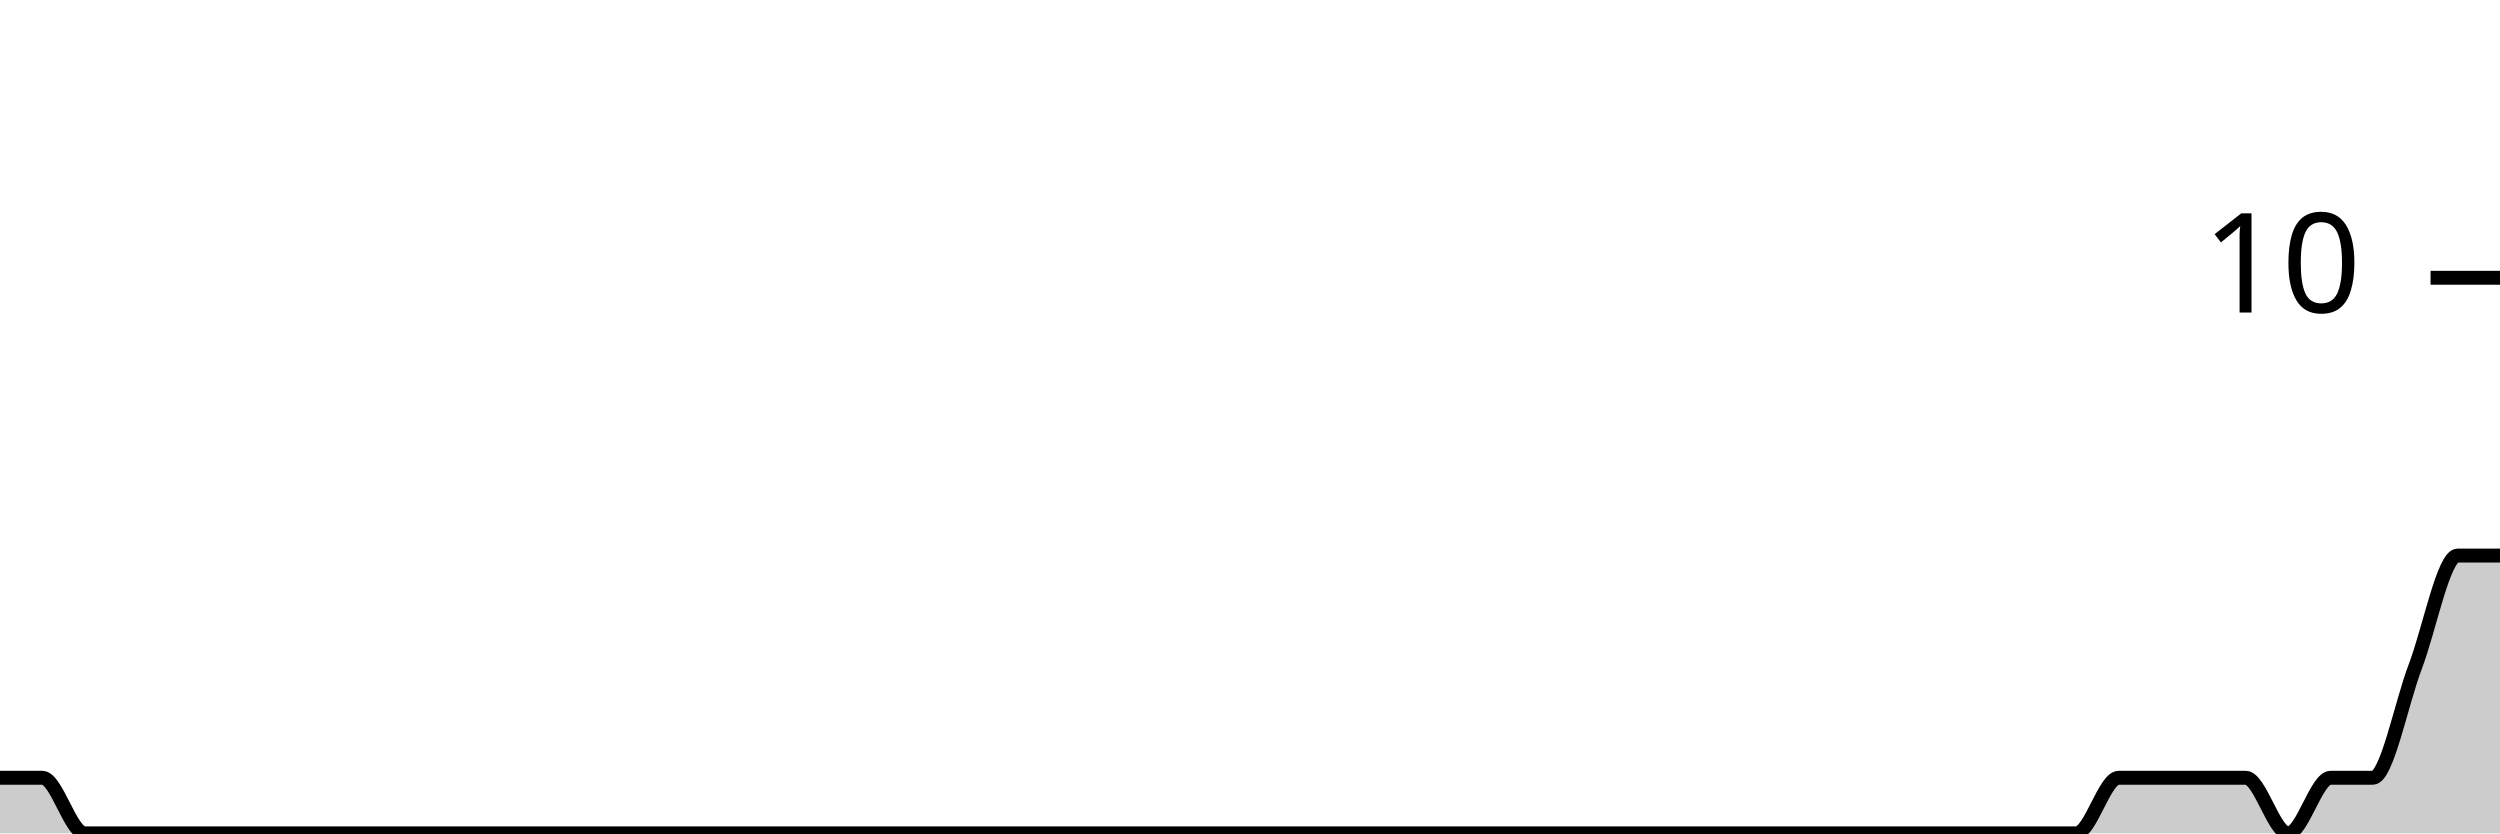
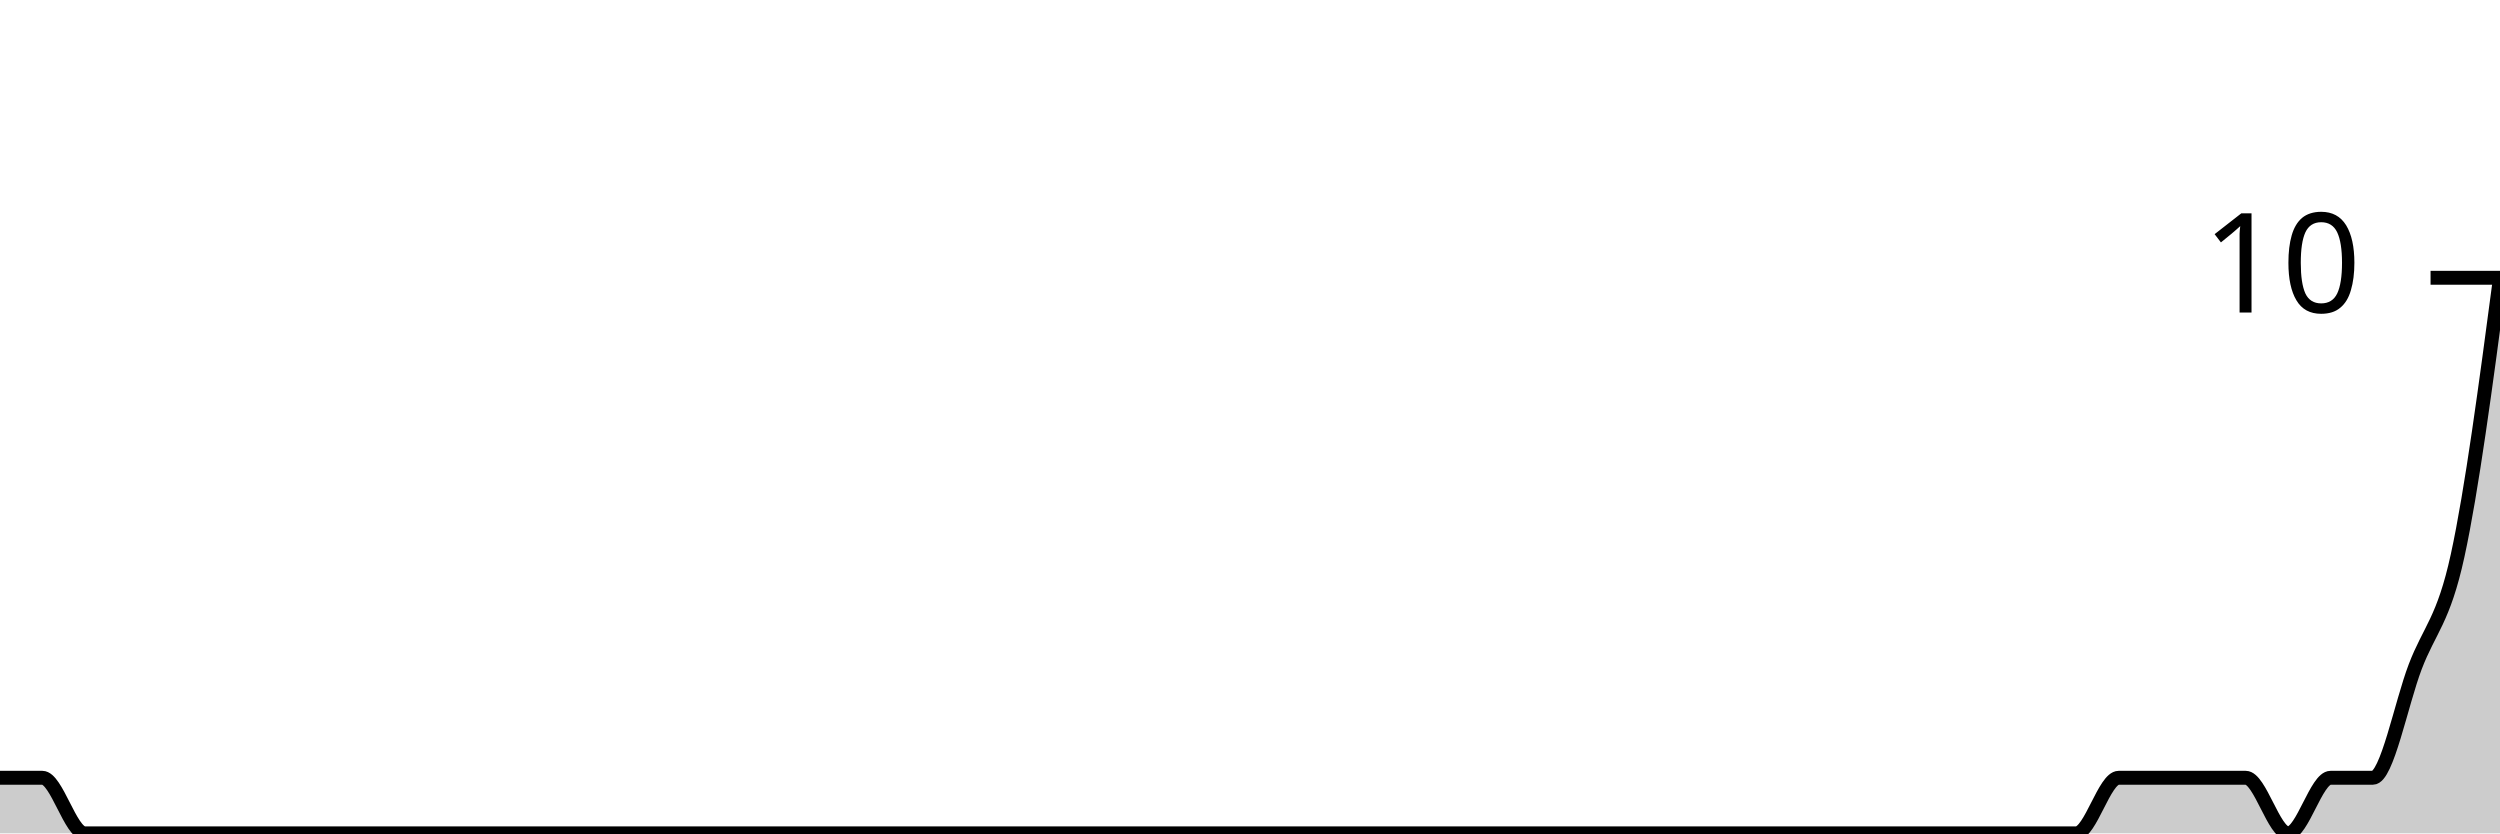
<svg xmlns="http://www.w3.org/2000/svg" viewBox="0 0 180 60">
  <g transform="translate(0,20)">
-     <path class="area" fill="rgba(0, 0, 0, 0.2)" d="M0,36C1.017,36,2.034,36,3.051,36C4.068,36,5.085,40,6.102,40C7.119,40,8.136,40,9.153,40C10.169,40,11.186,40,12.203,40C13.22,40,14.237,40,15.254,40C16.271,40,17.288,40,18.305,40C19.322,40,20.339,40,21.356,40C22.373,40,23.39,40,24.407,40C25.424,40,26.441,40,27.458,40C28.475,40,29.492,40,30.508,40C31.525,40,32.542,40,33.559,40C34.576,40,35.593,40,36.61,40C37.627,40,38.644,40,39.661,40C40.678,40,41.695,40,42.712,40C43.729,40,44.746,40,45.763,40C46.78,40,47.797,40,48.814,40C49.831,40,50.847,40,51.864,40C52.881,40,53.898,40,54.915,40C55.932,40,56.949,40,57.966,40C58.983,40,60,40,61.017,40C62.034,40,63.051,40,64.068,40C65.085,40,66.102,40,67.119,40C68.136,40,69.153,40,70.169,40C71.186,40,72.203,40,73.22,40C74.237,40,75.254,40,76.271,40C77.288,40,78.305,40,79.322,40C80.339,40,81.356,40,82.373,40C83.39,40,84.407,40,85.424,40C86.441,40,87.458,40,88.475,40C89.492,40,90.508,40,91.525,40C92.542,40,93.559,40,94.576,40C95.593,40,96.61,40,97.627,40C98.644,40,99.661,40,100.678,40C101.695,40,102.712,40,103.729,40C104.746,40,105.763,40,106.78,40C107.797,40,108.814,40,109.831,40C110.847,40,111.864,40,112.881,40C113.898,40,114.915,40,115.932,40C116.949,40,117.966,40,118.983,40C120,40,121.017,40,122.034,40C123.051,40,124.068,40,125.085,40C126.102,40,127.119,40,128.136,40C129.153,40,130.169,40,131.186,40C132.203,40,133.22,40,134.237,40C135.254,40,136.271,40,137.288,40C138.305,40,139.322,40,140.339,40C141.356,40,142.373,40,143.39,40C144.407,40,145.424,40,146.441,40C147.458,40,148.475,40,149.492,40C150.508,40,151.525,36,152.542,36C153.559,36,154.576,36,155.593,36C156.61,36,157.627,36,158.644,36C159.661,36,160.678,36,161.695,36C162.712,36,163.729,40,164.746,40C165.763,40,166.78,36,167.797,36C168.814,36,169.831,36,170.847,36C171.864,36,172.881,30.667,173.898,28C174.915,25.333,175.932,20,176.949,20C177.966,20,178.983,20,180,20L180,40C178.983,40,177.966,40,176.949,40C175.932,40,174.915,40,173.898,40C172.881,40,171.864,40,170.847,40C169.831,40,168.814,40,167.797,40C166.78,40,165.763,40,164.746,40C163.729,40,162.712,40,161.695,40C160.678,40,159.661,40,158.644,40C157.627,40,156.61,40,155.593,40C154.576,40,153.559,40,152.542,40C151.525,40,150.508,40,149.492,40C148.475,40,147.458,40,146.441,40C145.424,40,144.407,40,143.39,40C142.373,40,141.356,40,140.339,40C139.322,40,138.305,40,137.288,40C136.271,40,135.254,40,134.237,40C133.22,40,132.203,40,131.186,40C130.169,40,129.153,40,128.136,40C127.119,40,126.102,40,125.085,40C124.068,40,123.051,40,122.034,40C121.017,40,120,40,118.983,40C117.966,40,116.949,40,115.932,40C114.915,40,113.898,40,112.881,40C111.864,40,110.847,40,109.831,40C108.814,40,107.797,40,106.78,40C105.763,40,104.746,40,103.729,40C102.712,40,101.695,40,100.678,40C99.661,40,98.644,40,97.627,40C96.61,40,95.593,40,94.576,40C93.559,40,92.542,40,91.525,40C90.508,40,89.492,40,88.475,40C87.458,40,86.441,40,85.424,40C84.407,40,83.39,40,82.373,40C81.356,40,80.339,40,79.322,40C78.305,40,77.288,40,76.271,40C75.254,40,74.237,40,73.22,40C72.203,40,71.186,40,70.169,40C69.153,40,68.136,40,67.119,40C66.102,40,65.085,40,64.068,40C63.051,40,62.034,40,61.017,40C60,40,58.983,40,57.966,40C56.949,40,55.932,40,54.915,40C53.898,40,52.881,40,51.864,40C50.847,40,49.831,40,48.814,40C47.797,40,46.78,40,45.763,40C44.746,40,43.729,40,42.712,40C41.695,40,40.678,40,39.661,40C38.644,40,37.627,40,36.61,40C35.593,40,34.576,40,33.559,40C32.542,40,31.525,40,30.508,40C29.492,40,28.475,40,27.458,40C26.441,40,25.424,40,24.407,40C23.39,40,22.373,40,21.356,40C20.339,40,19.322,40,18.305,40C17.288,40,16.271,40,15.254,40C14.237,40,13.22,40,12.203,40C11.186,40,10.169,40,9.153,40C8.136,40,7.119,40,6.102,40C5.085,40,4.068,40,3.051,40C2.034,40,1.017,40,0,40Z" />
-     <path class="line" stroke="black" fill="none" d="M0,36C1.017,36,2.034,36,3.051,36C4.068,36,5.085,40,6.102,40C7.119,40,8.136,40,9.153,40C10.169,40,11.186,40,12.203,40C13.22,40,14.237,40,15.254,40C16.271,40,17.288,40,18.305,40C19.322,40,20.339,40,21.356,40C22.373,40,23.39,40,24.407,40C25.424,40,26.441,40,27.458,40C28.475,40,29.492,40,30.508,40C31.525,40,32.542,40,33.559,40C34.576,40,35.593,40,36.61,40C37.627,40,38.644,40,39.661,40C40.678,40,41.695,40,42.712,40C43.729,40,44.746,40,45.763,40C46.78,40,47.797,40,48.814,40C49.831,40,50.847,40,51.864,40C52.881,40,53.898,40,54.915,40C55.932,40,56.949,40,57.966,40C58.983,40,60,40,61.017,40C62.034,40,63.051,40,64.068,40C65.085,40,66.102,40,67.119,40C68.136,40,69.153,40,70.169,40C71.186,40,72.203,40,73.22,40C74.237,40,75.254,40,76.271,40C77.288,40,78.305,40,79.322,40C80.339,40,81.356,40,82.373,40C83.39,40,84.407,40,85.424,40C86.441,40,87.458,40,88.475,40C89.492,40,90.508,40,91.525,40C92.542,40,93.559,40,94.576,40C95.593,40,96.61,40,97.627,40C98.644,40,99.661,40,100.678,40C101.695,40,102.712,40,103.729,40C104.746,40,105.763,40,106.78,40C107.797,40,108.814,40,109.831,40C110.847,40,111.864,40,112.881,40C113.898,40,114.915,40,115.932,40C116.949,40,117.966,40,118.983,40C120,40,121.017,40,122.034,40C123.051,40,124.068,40,125.085,40C126.102,40,127.119,40,128.136,40C129.153,40,130.169,40,131.186,40C132.203,40,133.22,40,134.237,40C135.254,40,136.271,40,137.288,40C138.305,40,139.322,40,140.339,40C141.356,40,142.373,40,143.39,40C144.407,40,145.424,40,146.441,40C147.458,40,148.475,40,149.492,40C150.508,40,151.525,36,152.542,36C153.559,36,154.576,36,155.593,36C156.61,36,157.627,36,158.644,36C159.661,36,160.678,36,161.695,36C162.712,36,163.729,40,164.746,40C165.763,40,166.78,36,167.797,36C168.814,36,169.831,36,170.847,36C171.864,36,172.881,30.667,173.898,28C174.915,25.333,175.932,20,176.949,20C177.966,20,178.983,20,180,20" />
+     <path class="area" fill="rgba(0, 0, 0, 0.2)" d="M0,36C1.017,36,2.034,36,3.051,36C4.068,36,5.085,40,6.102,40C7.119,40,8.136,40,9.153,40C10.169,40,11.186,40,12.203,40C13.22,40,14.237,40,15.254,40C16.271,40,17.288,40,18.305,40C19.322,40,20.339,40,21.356,40C22.373,40,23.39,40,24.407,40C25.424,40,26.441,40,27.458,40C28.475,40,29.492,40,30.508,40C31.525,40,32.542,40,33.559,40C34.576,40,35.593,40,36.61,40C37.627,40,38.644,40,39.661,40C40.678,40,41.695,40,42.712,40C43.729,40,44.746,40,45.763,40C46.78,40,47.797,40,48.814,40C49.831,40,50.847,40,51.864,40C52.881,40,53.898,40,54.915,40C55.932,40,56.949,40,57.966,40C58.983,40,60,40,61.017,40C62.034,40,63.051,40,64.068,40C65.085,40,66.102,40,67.119,40C68.136,40,69.153,40,70.169,40C71.186,40,72.203,40,73.22,40C74.237,40,75.254,40,76.271,40C77.288,40,78.305,40,79.322,40C80.339,40,81.356,40,82.373,40C83.39,40,84.407,40,85.424,40C86.441,40,87.458,40,88.475,40C89.492,40,90.508,40,91.525,40C92.542,40,93.559,40,94.576,40C95.593,40,96.61,40,97.627,40C98.644,40,99.661,40,100.678,40C101.695,40,102.712,40,103.729,40C104.746,40,105.763,40,106.78,40C107.797,40,108.814,40,109.831,40C110.847,40,111.864,40,112.881,40C113.898,40,114.915,40,115.932,40C116.949,40,117.966,40,118.983,40C120,40,121.017,40,122.034,40C123.051,40,124.068,40,125.085,40C126.102,40,127.119,40,128.136,40C129.153,40,130.169,40,131.186,40C132.203,40,133.22,40,134.237,40C135.254,40,136.271,40,137.288,40C138.305,40,139.322,40,140.339,40C141.356,40,142.373,40,143.39,40C144.407,40,145.424,40,146.441,40C147.458,40,148.475,40,149.492,40C150.508,40,151.525,36,152.542,36C153.559,36,154.576,36,155.593,36C156.61,36,157.627,36,158.644,36C159.661,36,160.678,36,161.695,36C162.712,36,163.729,40,164.746,40C165.763,40,166.78,36,167.797,36C168.814,36,169.831,36,170.847,36C171.864,36,172.881,30.667,173.898,28C174.915,25.333,175.932,24.667,176.949,20C177.966,15.333,178.983,7.667,180,0L180,40C178.983,40,177.966,40,176.949,40C175.932,40,174.915,40,173.898,40C172.881,40,171.864,40,170.847,40C169.831,40,168.814,40,167.797,40C166.78,40,165.763,40,164.746,40C163.729,40,162.712,40,161.695,40C160.678,40,159.661,40,158.644,40C157.627,40,156.61,40,155.593,40C154.576,40,153.559,40,152.542,40C151.525,40,150.508,40,149.492,40C148.475,40,147.458,40,146.441,40C145.424,40,144.407,40,143.39,40C142.373,40,141.356,40,140.339,40C139.322,40,138.305,40,137.288,40C136.271,40,135.254,40,134.237,40C133.22,40,132.203,40,131.186,40C130.169,40,129.153,40,128.136,40C127.119,40,126.102,40,125.085,40C124.068,40,123.051,40,122.034,40C121.017,40,120,40,118.983,40C117.966,40,116.949,40,115.932,40C114.915,40,113.898,40,112.881,40C111.864,40,110.847,40,109.831,40C108.814,40,107.797,40,106.78,40C105.763,40,104.746,40,103.729,40C102.712,40,101.695,40,100.678,40C99.661,40,98.644,40,97.627,40C96.61,40,95.593,40,94.576,40C93.559,40,92.542,40,91.525,40C90.508,40,89.492,40,88.475,40C87.458,40,86.441,40,85.424,40C84.407,40,83.39,40,82.373,40C81.356,40,80.339,40,79.322,40C78.305,40,77.288,40,76.271,40C75.254,40,74.237,40,73.22,40C72.203,40,71.186,40,70.169,40C69.153,40,68.136,40,67.119,40C66.102,40,65.085,40,64.068,40C63.051,40,62.034,40,61.017,40C60,40,58.983,40,57.966,40C56.949,40,55.932,40,54.915,40C53.898,40,52.881,40,51.864,40C50.847,40,49.831,40,48.814,40C47.797,40,46.78,40,45.763,40C44.746,40,43.729,40,42.712,40C41.695,40,40.678,40,39.661,40C38.644,40,37.627,40,36.61,40C35.593,40,34.576,40,33.559,40C32.542,40,31.525,40,30.508,40C29.492,40,28.475,40,27.458,40C26.441,40,25.424,40,24.407,40C23.39,40,22.373,40,21.356,40C20.339,40,19.322,40,18.305,40C17.288,40,16.271,40,15.254,40C14.237,40,13.22,40,12.203,40C11.186,40,10.169,40,9.153,40C8.136,40,7.119,40,6.102,40C5.085,40,4.068,40,3.051,40C2.034,40,1.017,40,0,40Z" />
+     <path class="line" stroke="black" fill="none" d="M0,36C1.017,36,2.034,36,3.051,36C4.068,36,5.085,40,6.102,40C7.119,40,8.136,40,9.153,40C10.169,40,11.186,40,12.203,40C13.22,40,14.237,40,15.254,40C16.271,40,17.288,40,18.305,40C19.322,40,20.339,40,21.356,40C22.373,40,23.39,40,24.407,40C25.424,40,26.441,40,27.458,40C28.475,40,29.492,40,30.508,40C31.525,40,32.542,40,33.559,40C34.576,40,35.593,40,36.61,40C37.627,40,38.644,40,39.661,40C40.678,40,41.695,40,42.712,40C43.729,40,44.746,40,45.763,40C46.78,40,47.797,40,48.814,40C49.831,40,50.847,40,51.864,40C52.881,40,53.898,40,54.915,40C55.932,40,56.949,40,57.966,40C58.983,40,60,40,61.017,40C62.034,40,63.051,40,64.068,40C65.085,40,66.102,40,67.119,40C68.136,40,69.153,40,70.169,40C71.186,40,72.203,40,73.22,40C74.237,40,75.254,40,76.271,40C77.288,40,78.305,40,79.322,40C80.339,40,81.356,40,82.373,40C83.39,40,84.407,40,85.424,40C86.441,40,87.458,40,88.475,40C89.492,40,90.508,40,91.525,40C92.542,40,93.559,40,94.576,40C95.593,40,96.61,40,97.627,40C98.644,40,99.661,40,100.678,40C101.695,40,102.712,40,103.729,40C104.746,40,105.763,40,106.78,40C107.797,40,108.814,40,109.831,40C110.847,40,111.864,40,112.881,40C113.898,40,114.915,40,115.932,40C116.949,40,117.966,40,118.983,40C120,40,121.017,40,122.034,40C123.051,40,124.068,40,125.085,40C126.102,40,127.119,40,128.136,40C129.153,40,130.169,40,131.186,40C132.203,40,133.22,40,134.237,40C135.254,40,136.271,40,137.288,40C138.305,40,139.322,40,140.339,40C141.356,40,142.373,40,143.39,40C144.407,40,145.424,40,146.441,40C147.458,40,148.475,40,149.492,40C150.508,40,151.525,36,152.542,36C153.559,36,154.576,36,155.593,36C156.61,36,157.627,36,158.644,36C159.661,36,160.678,36,161.695,36C162.712,36,163.729,40,164.746,40C165.763,40,166.78,36,167.797,36C168.814,36,169.831,36,170.847,36C171.864,36,172.881,30.667,173.898,28C174.915,25.333,175.932,24.667,176.949,20C177.966,15.333,178.983,7.667,180,0" />
    <path class="axis-ceiling" stroke-width="1" stroke="black" fill="none" d="M175,0L180,0" />
    <text class="axis-ceiling-label" font-family="sans-serif" text-anchor="end" font-size="10px" x="170" y="2.5">10</text>
  </g>
</svg>
